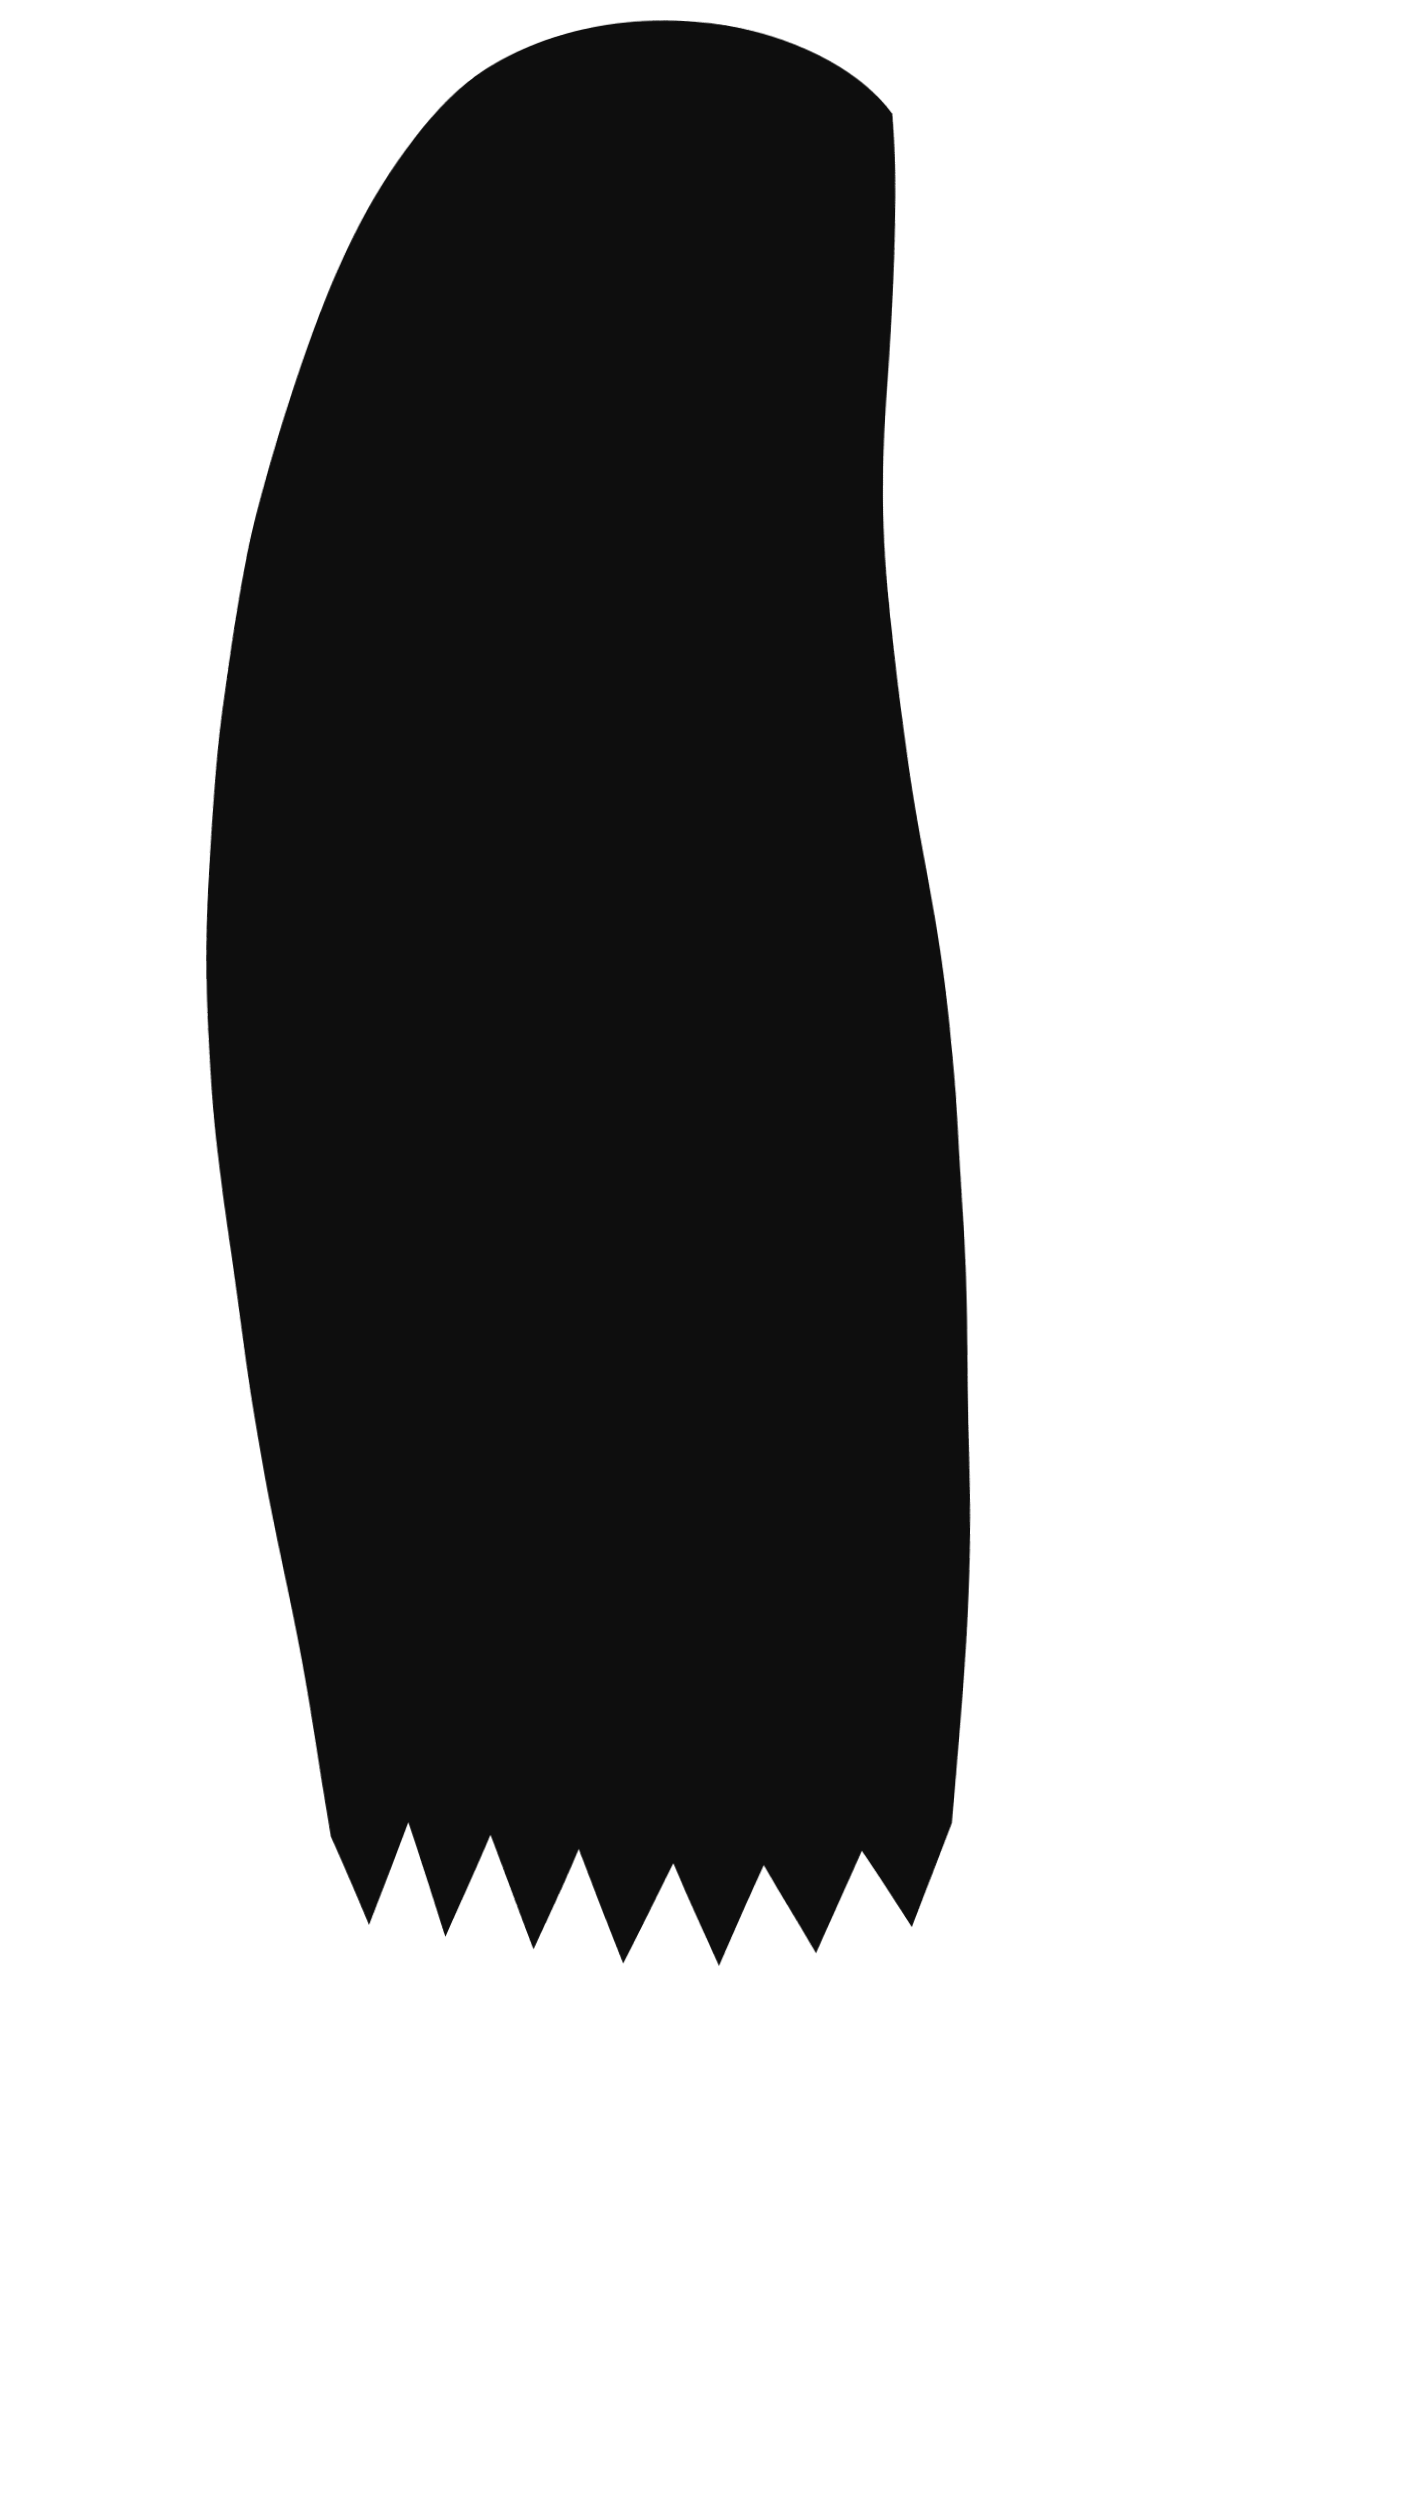
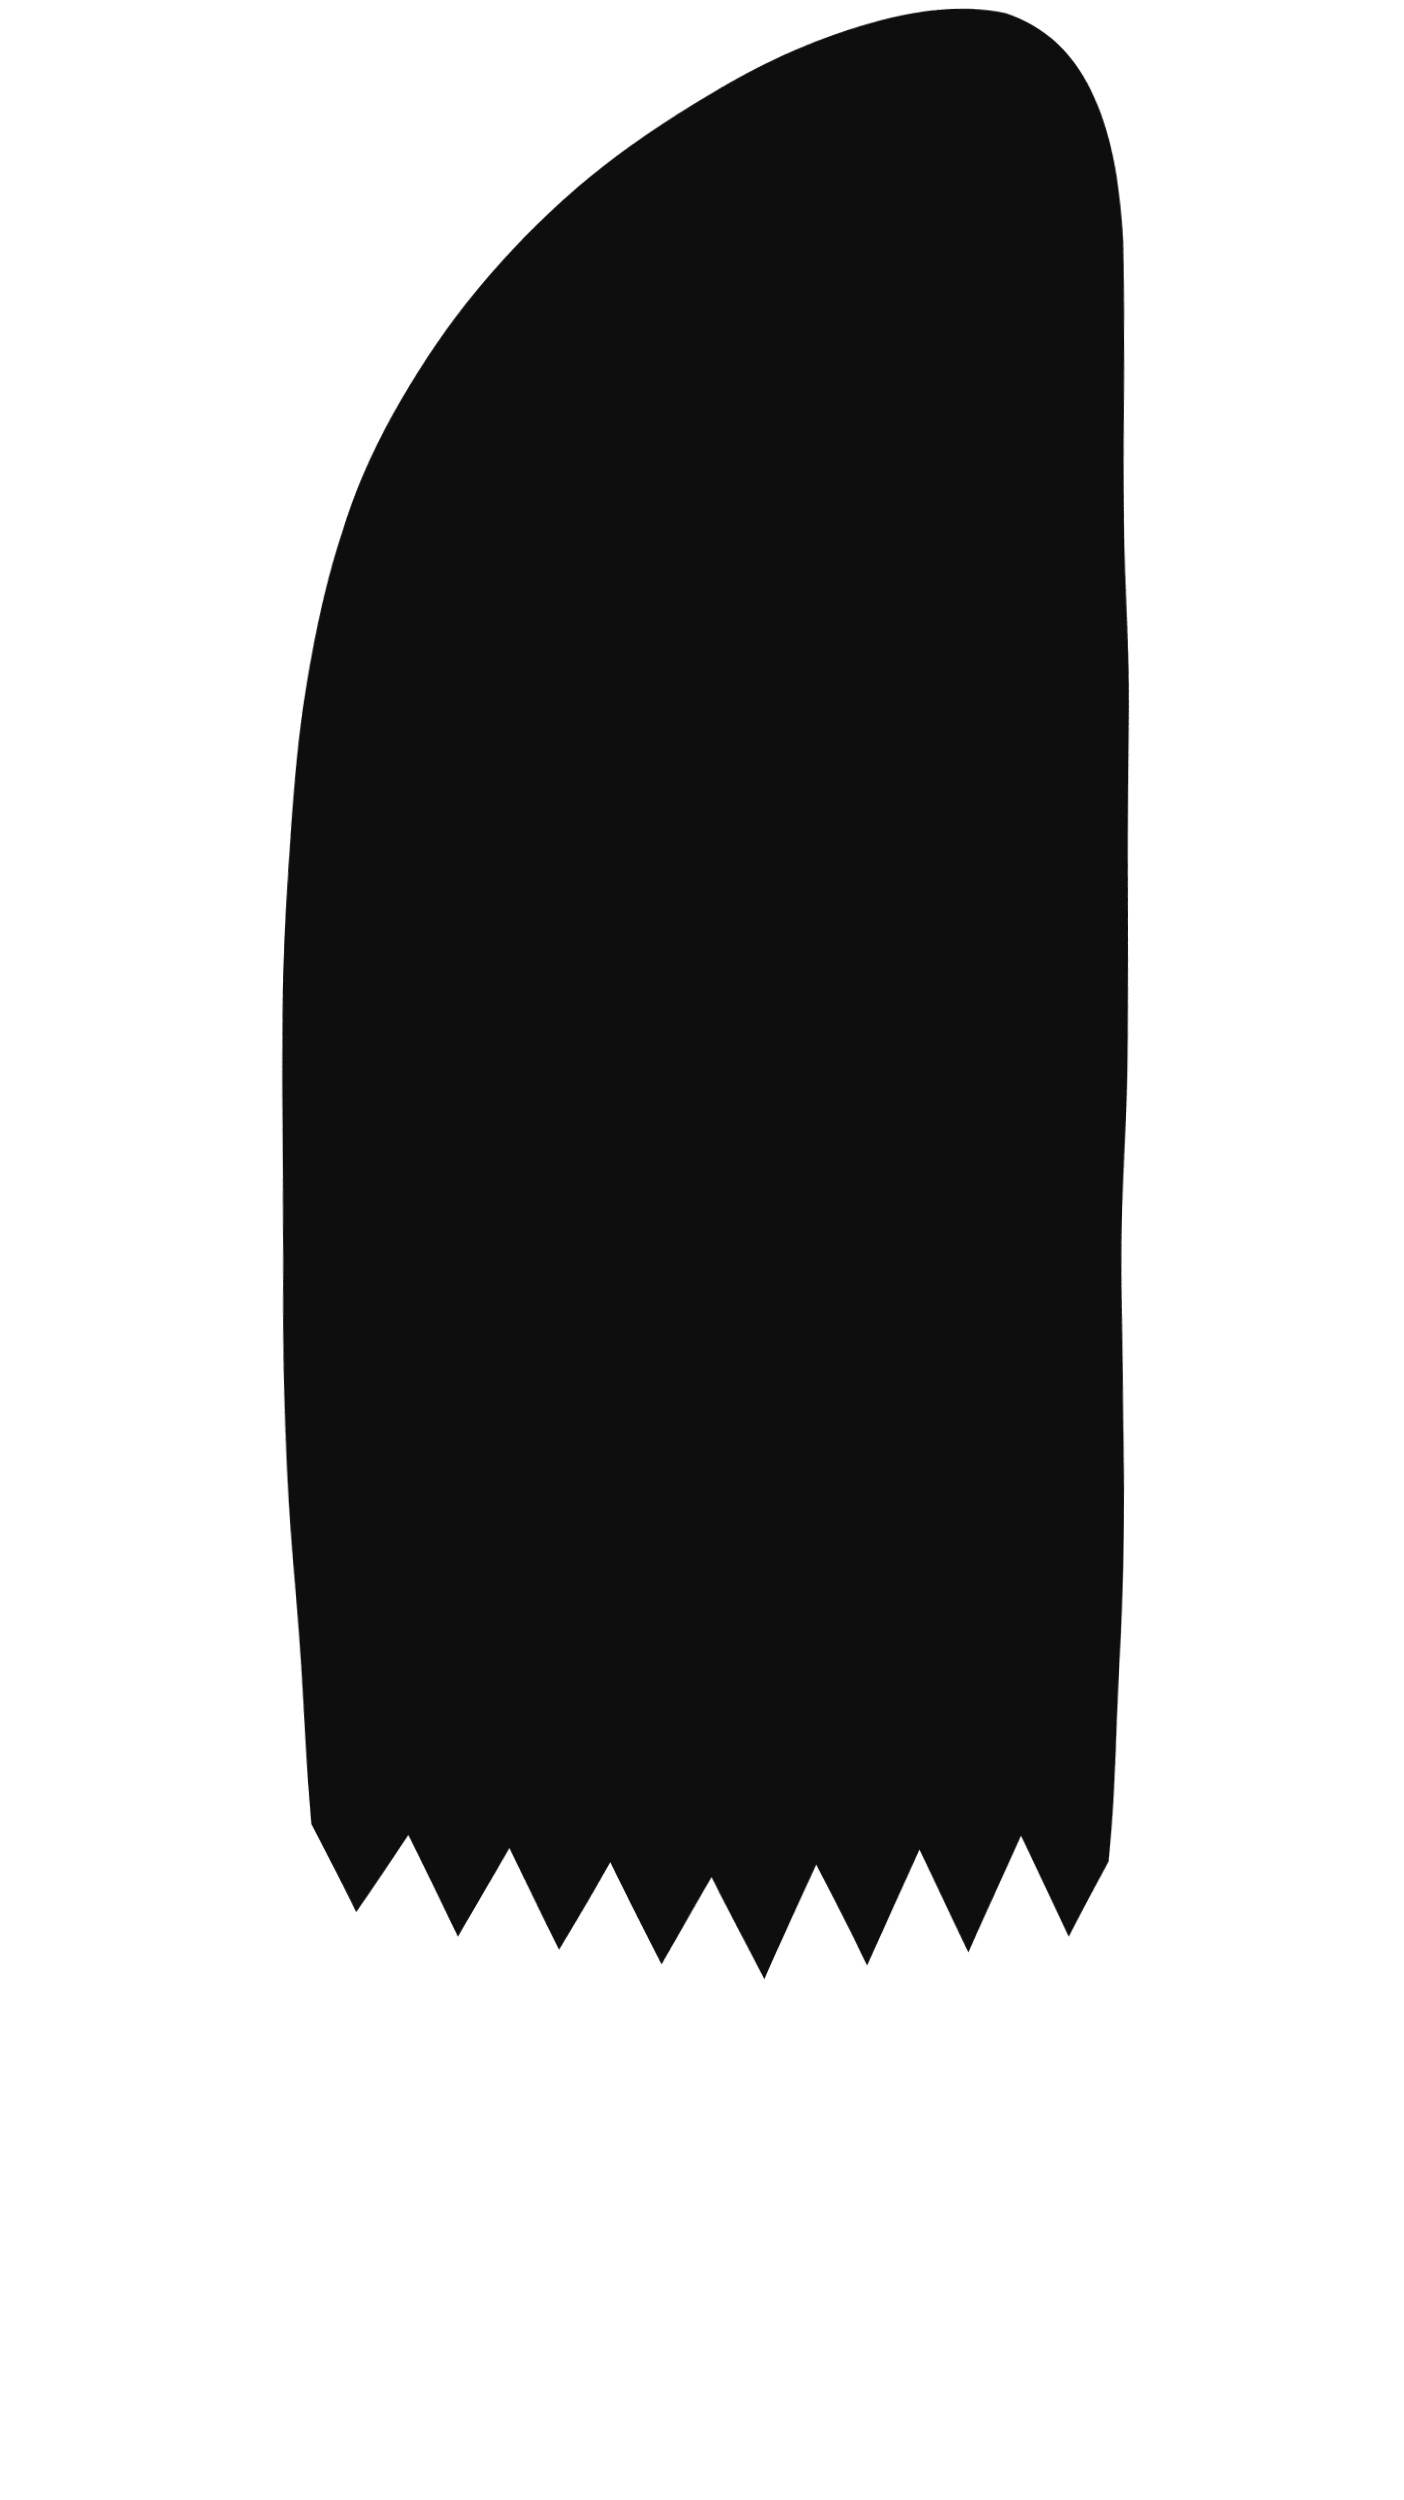
<svg xmlns="http://www.w3.org/2000/svg" viewBox="0 0 220 392" width="220" height="392">
  <defs>
    <filter id="ink" x="-18%" y="-18%" width="136%" height="136%">
      <feTurbulence type="fractalNoise" baseFrequency="0.018" numOctaves="2" seed="11" result="n" />
      <feDisplacementMap in="SourceGraphic" in2="n" scale="2.0" xChannelSelector="R" yChannelSelector="G" />
    </filter>
  </defs>
  <g filter="url(#ink)" fill="#0e0e0e">
-     <path d="M140 18              C 130 4, 96 -4, 74 12              C 58 24, 48 50, 40 84              C 32 122, 30 152, 34 182              C 38 214, 46 250, 52 288              L 58 302 L 64 286 L 70 304 L 77 288 L 84 306 L 91 290              L 98 308 L 106 292 L 113 308 L 120 292 L 128 306 L 135 290              L 143 302 L 149 286              C 152 246, 153 208, 150 172              C 147 140, 141 116, 139 92              C 137 66, 141 40, 140 18 Z" />
+     <path d="M158 2              C 170 6, 175 18, 176 38              C 177 92, 177 160, 176 220              C 176 258, 175 280, 174 292              L 168 304 L 160 288 L 152 306 L 144 290 L 136 308 L 128 292              L 120 310 L 112 294 L 104 308 L 96 292 L 88 306 L 80 290              L 72 304 L 64 288 L 56 300 L 49 286              C 46 250, 44 210, 44 172              C 44 138, 46 108, 54 84              C 62 58, 80 34, 106 18              C 124 7, 144 -1, 158 2 Z" />
  </g>
</svg>
